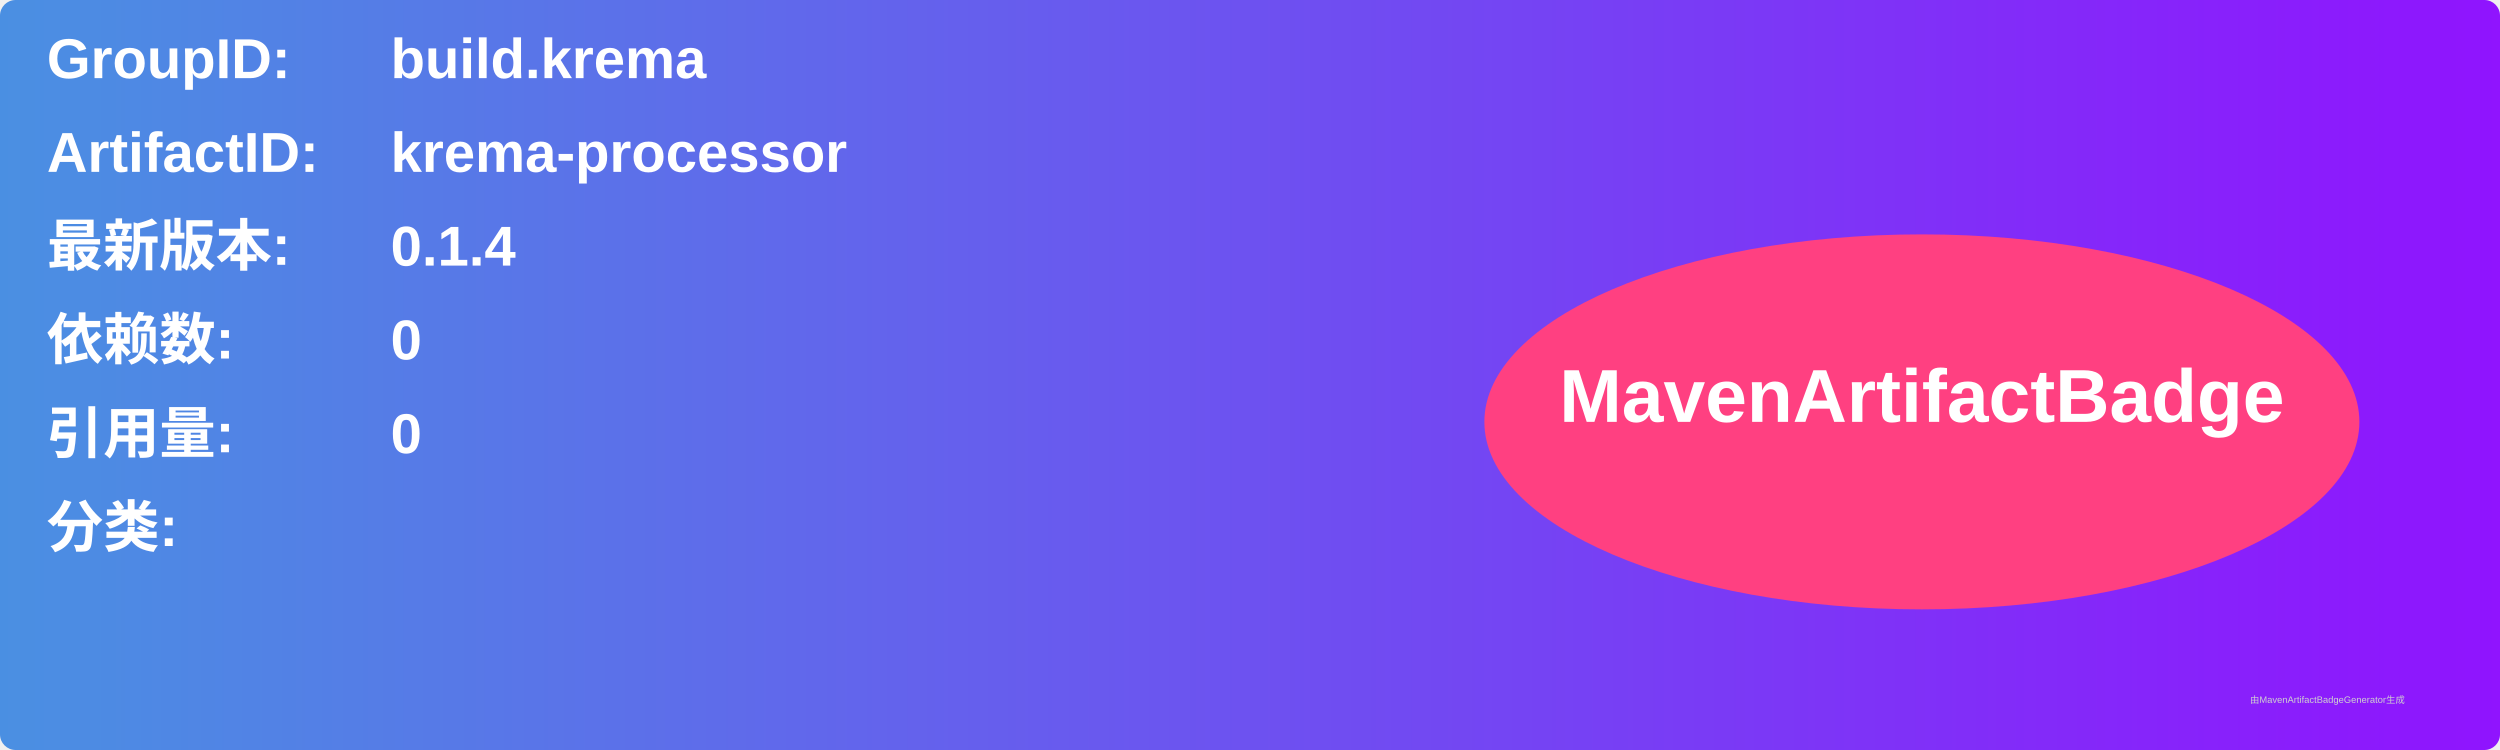
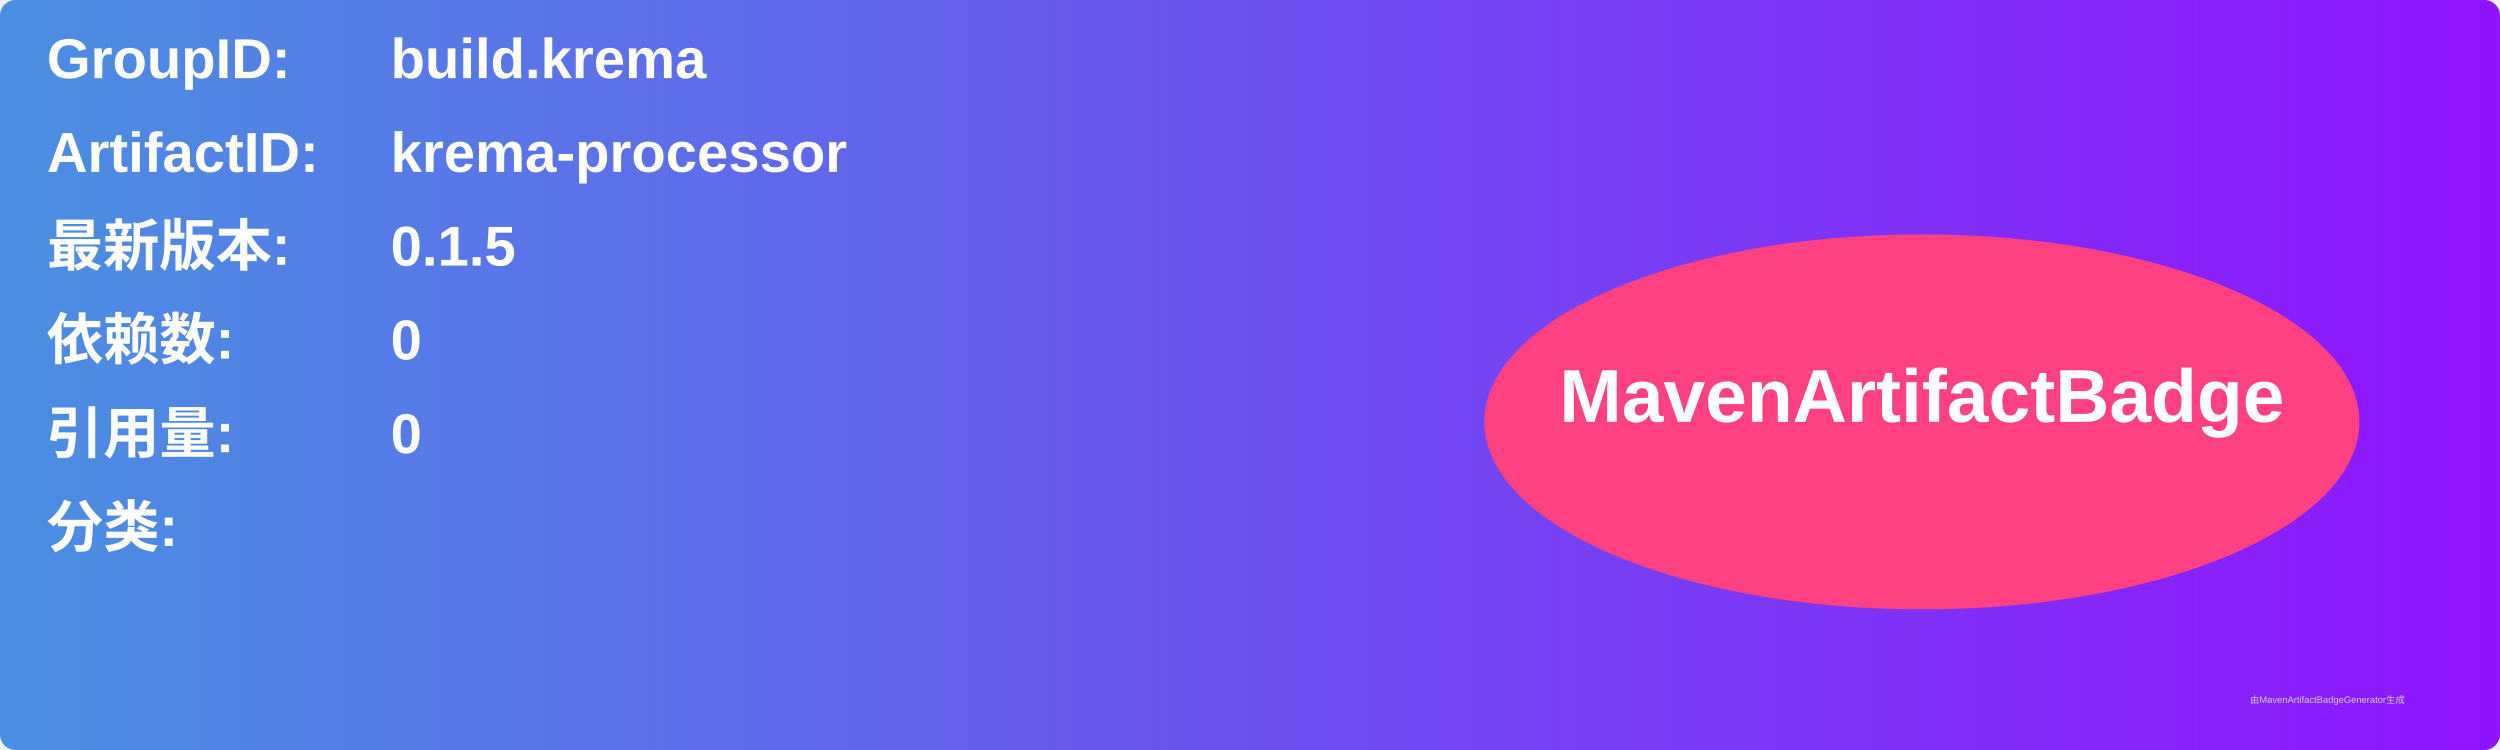
<svg xmlns="http://www.w3.org/2000/svg" width="800" height="240" viewBox="0 0 800 240">
  <linearGradient id="grad" x1="0%" y1="0%" x2="100%" y2="0%">
    <stop offset="0%" stop-color="#4a90e2" />
    <stop offset="100%" stop-color="#9013fe" />
  </linearGradient>
  <rect width="100%" height="100%" rx="5" ry="5" fill="url(#grad)" />
  <g transform="translate(15, 15)">
    <text x="0" y="10" font-family="Arial" font-size="18" fill="white" font-weight="bold" width="260">GroupID:</text>
    <text x="110" y="10" font-family="Arial" font-size="18" fill="white" font-weight="bold" width="460">build.krema</text>
    <text x="0" y="40" font-family="Arial" font-size="18" fill="white" font-weight="bold" width="260">ArtifactID:</text>
    <text x="110" y="40" font-family="Arial" font-size="18" fill="white" font-weight="bold" width="460">krema-processor</text>
    <text x="0" y="70" font-family="Arial" font-size="18" fill="white" font-weight="bold">最新版本:</text>
    <text x="110" y="70" font-family="Arial" font-size="18" fill="white" font-weight="bold">
-       <tspan font-weight="bold">0.1.4</tspan>
+       <tspan font-weight="bold">0.1.5</tspan>
    </text>
    <text x="0" y="100" font-family="Arial" font-size="18" fill="white" font-weight="bold">依赖数: </text>
    <text x="110" y="100" font-family="Arial" font-size="18" fill="white">
      <tspan font-weight="bold">0</tspan>
    </text>
    <text x="0" y="130" font-family="Arial" font-size="18" fill="white" font-weight="bold">引用量: </text>
    <text x="110" y="130" font-family="Arial" font-size="18" fill="white">
      <tspan font-weight="bold">0</tspan>
    </text>
    <text x="0" y="160" font-family="Arial" font-size="18" fill="white" font-weight="bold">分类:</text>
    <text x="10" y="190" font-family="Arial" font-size="10" fill="white">
      <tspan font-weight="bold" />
    </text>
    <ellipse cx="600" cy="120" rx="140" ry="60" fill="#ff4081" />
    <text x="600" y="120" text-anchor="middle" font-family="Arial" font-size="24" fill="white" font-weight="bold">MavenArtifactBadge</text>
  </g>
  <text x="720" y="225" font-family="Arial" font-size="3" fill="#d0d0d0">由MavenArtifactBadgeGenerator生成</text>
</svg>
